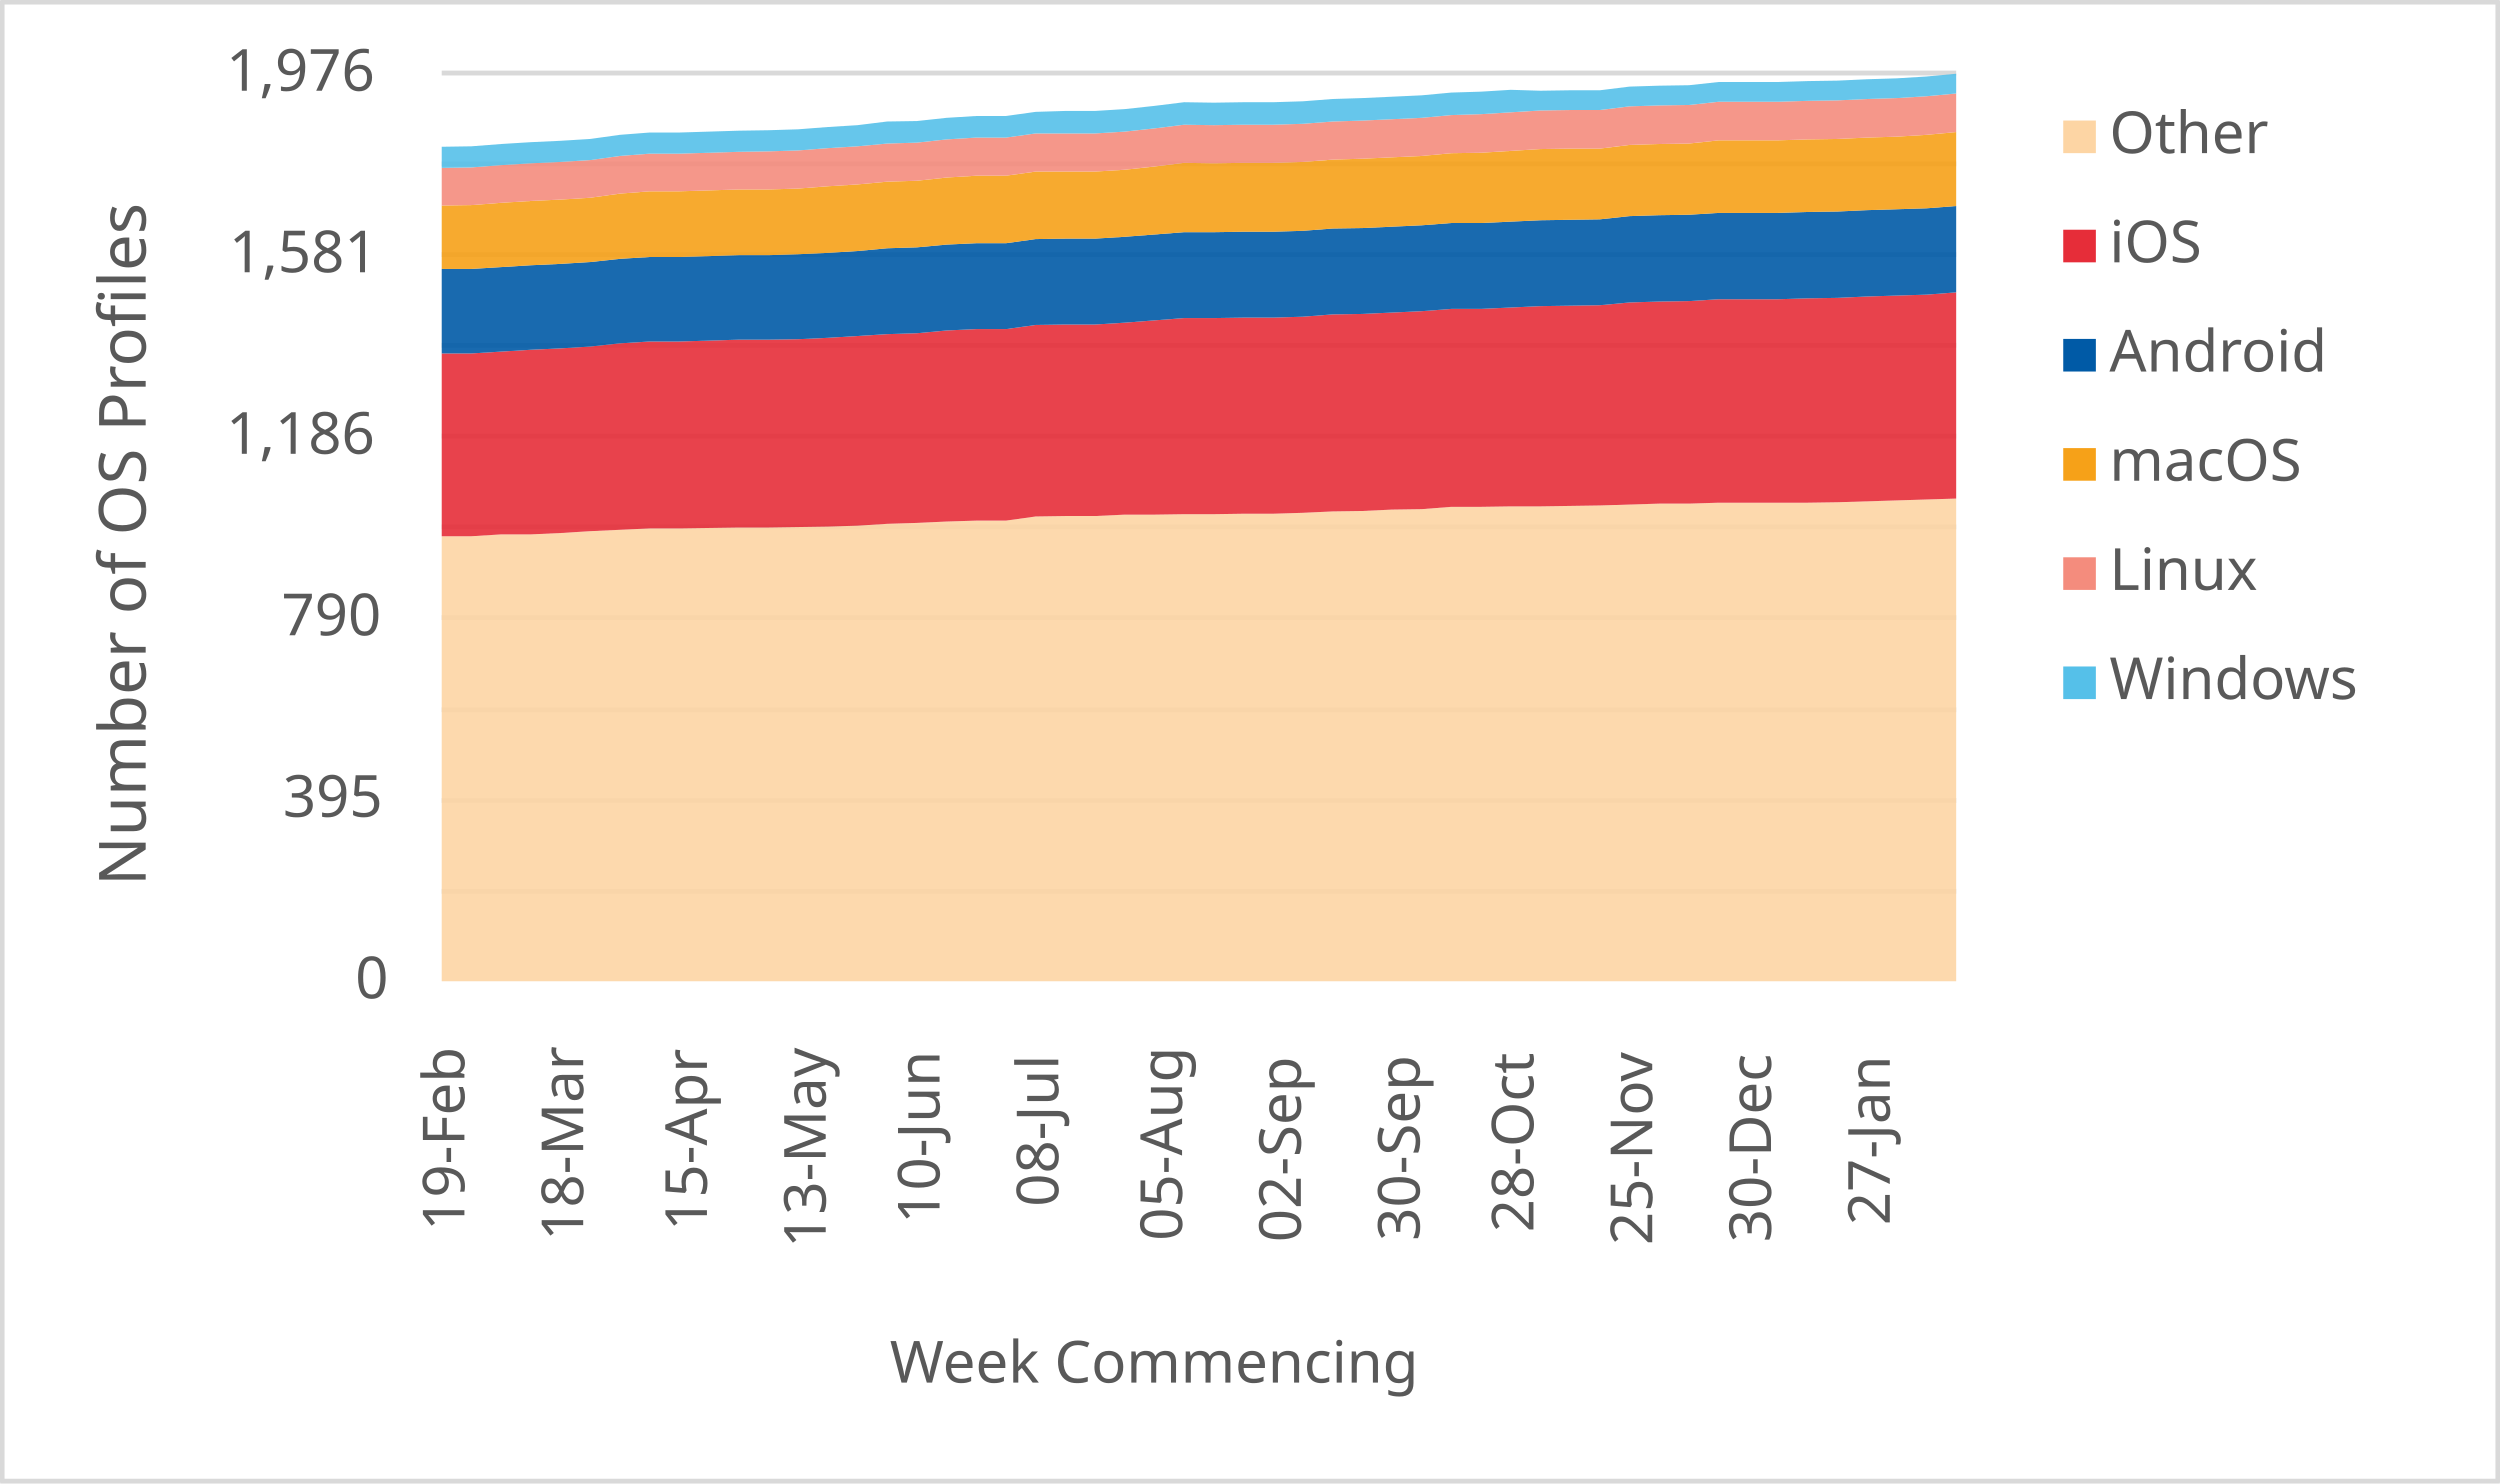
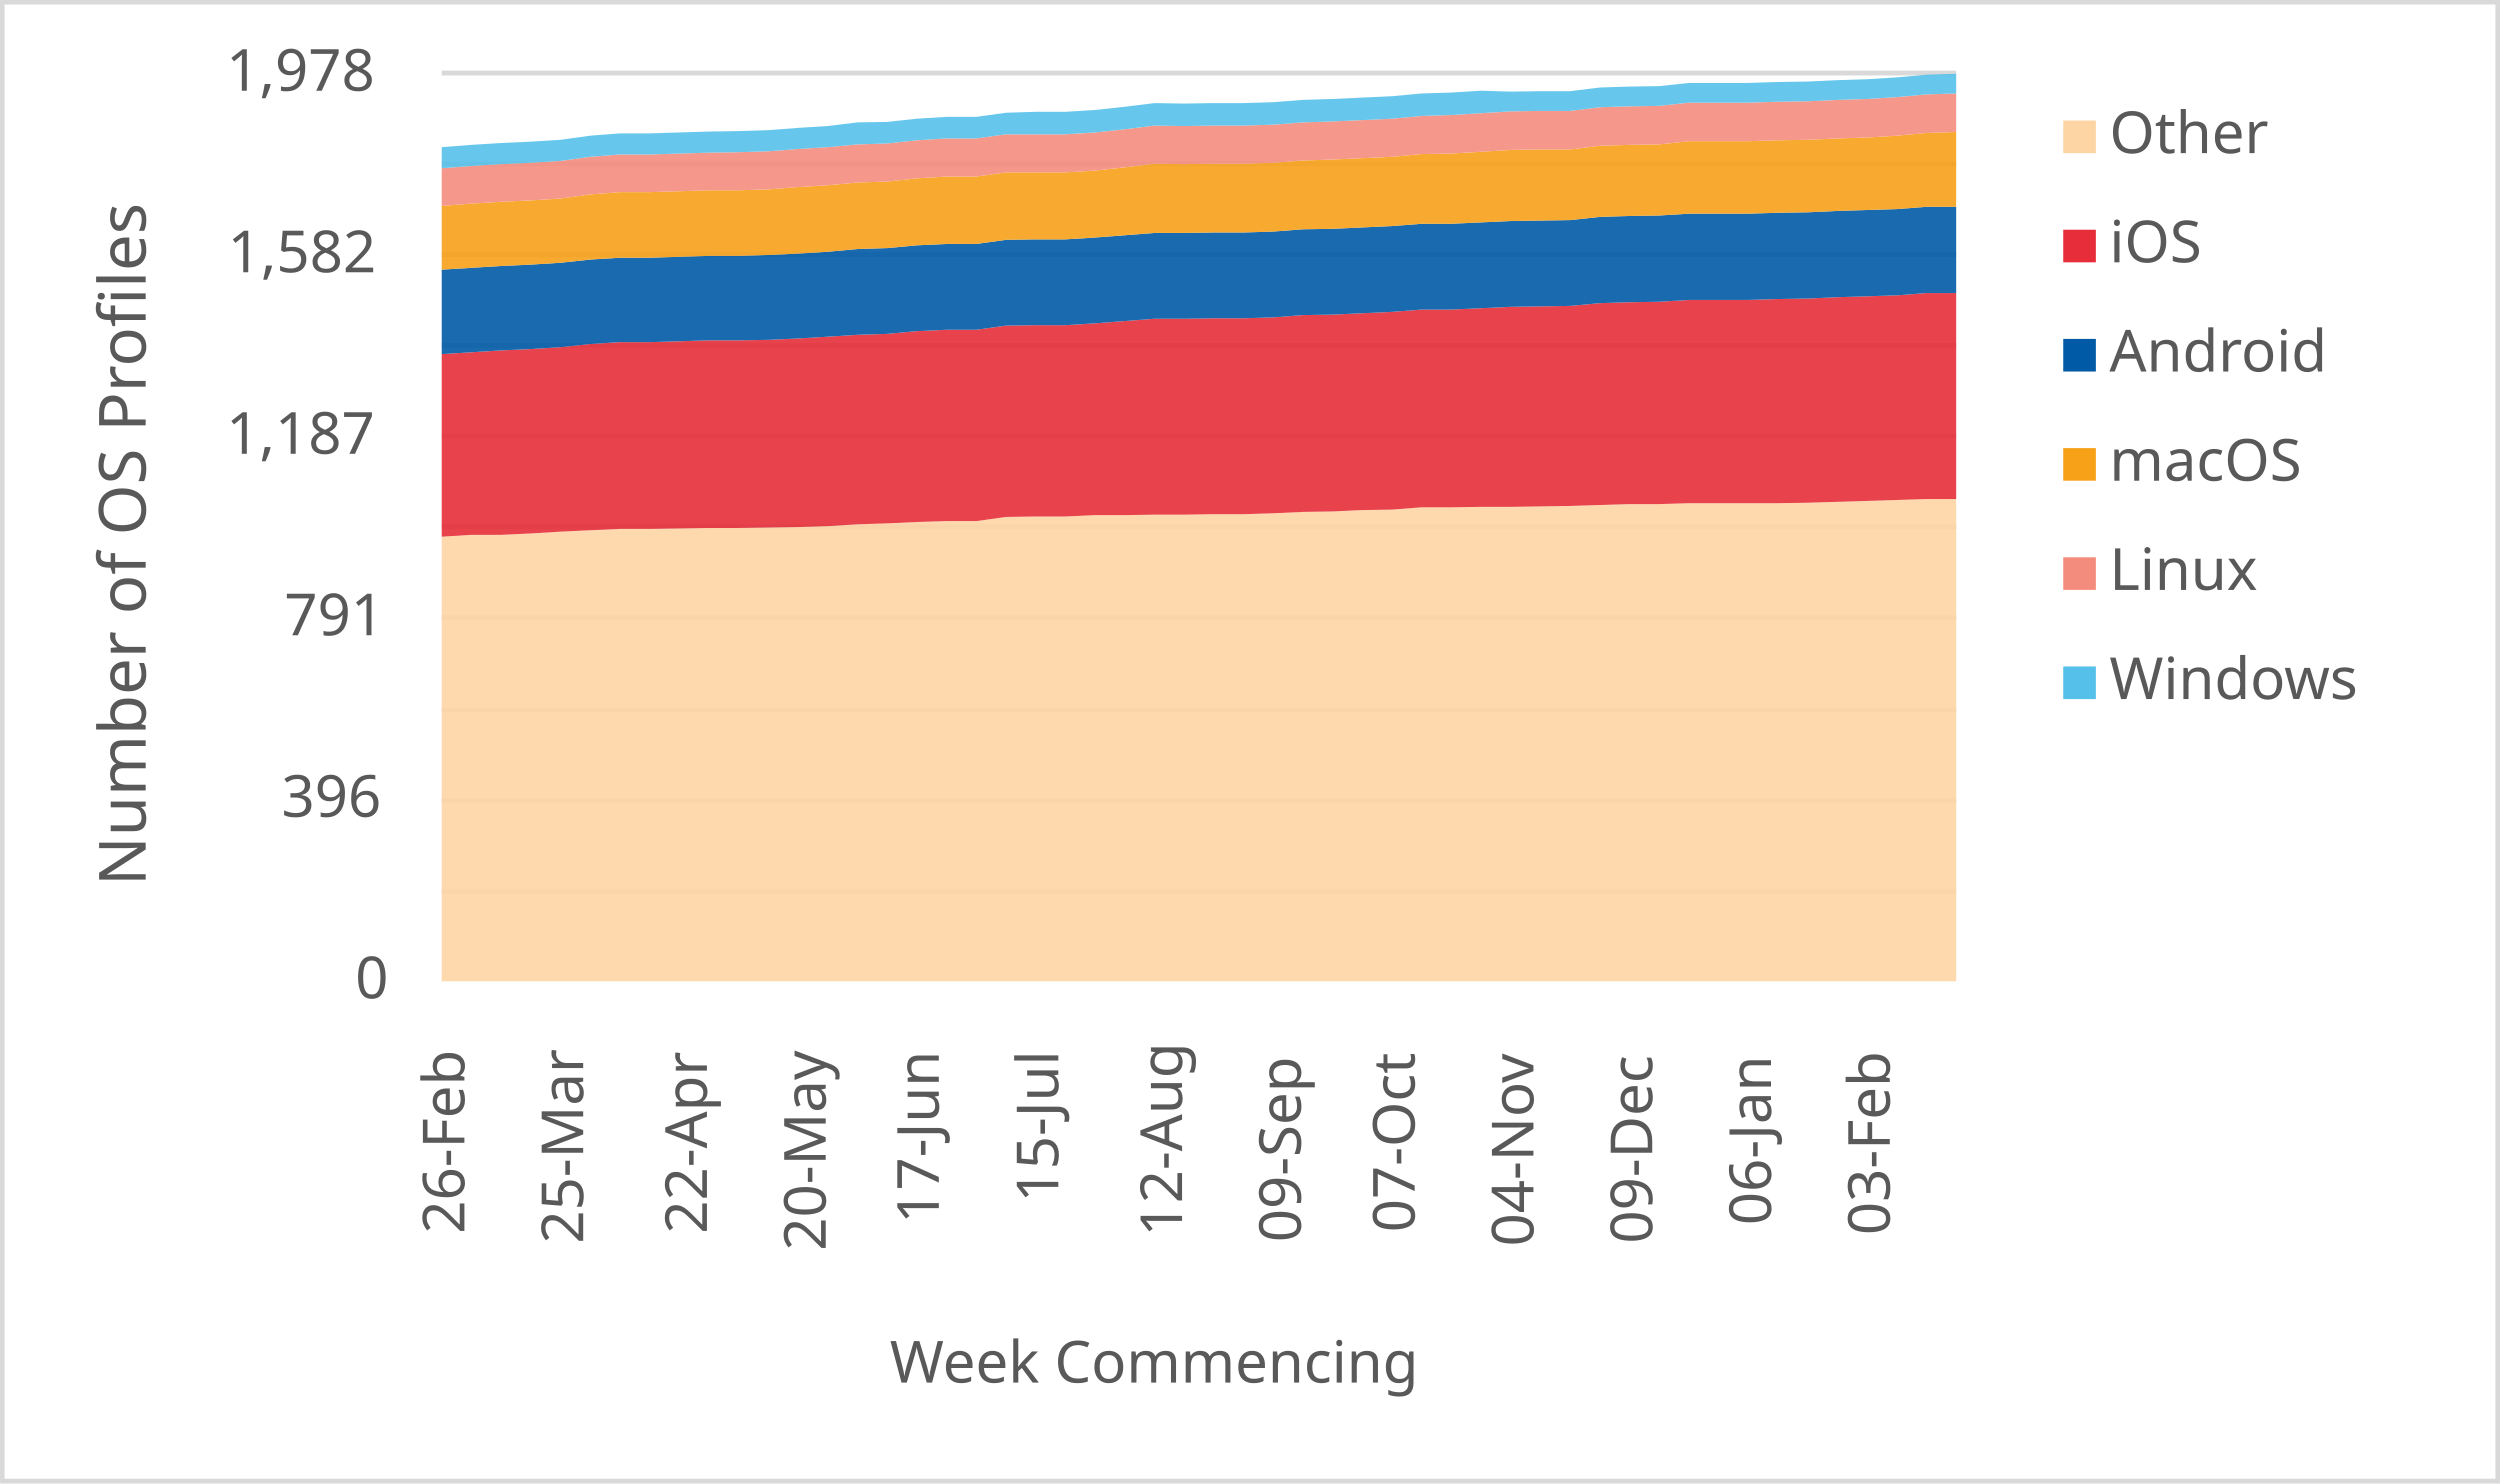
<svg xmlns="http://www.w3.org/2000/svg" width="1763" height="1046" xml:space="preserve" overflow="hidden">
  <defs>
    <clipPath id="clip0">
      <rect x="2917" y="346" width="1763" height="1046" />
    </clipPath>
  </defs>
  <g clip-path="url(#clip0)" transform="translate(-2917 -346)">
    <rect x="2918" y="347" width="1760" height="1043" fill="#FFFFFF" />
    <g>
      <path d="    M3228.5 974.532 4296.5 974.532    M3228.5 910.53 4296.5 910.53    M3228.5 846.528 4296.5 846.528    M3228.5 781.526 4296.5 781.526    M3228.5 717.524 4296.5 717.524    M3228.5 653.522 4296.5 653.522    M3228.5 589.52 4296.5 589.52    M3228.5 525.517 4296.5 525.517    M3228.5 461.515 4296.5 461.515    M3228.5 397.5 4296.5 397.5" stroke="#D9D9D9" stroke-width="3.438" stroke-linejoin="round" stroke-miterlimit="10" fill="none" />
    </g>
    <g>
      <path d="M 1038.5 4296.5 1038.5" stroke="#D9D9D9" stroke-width="3.438" stroke-linejoin="round" stroke-miterlimit="10" fill="none" fill-rule="evenodd" />
    </g>
    <g>
-       <text fill="#595959" font-family="Verdana,sans-serif" font-weight="400" font-size="41" transform="matrix(6.12323e-17 -1 1 6.12323e-17 3244.5 1214)">19-Feb</text>
+       <text fill="#595959" font-family="Verdana,sans-serif" font-weight="400" font-size="41" transform="matrix(6.12323e-17 -1 1 6.12323e-17 3244.5 1216)">26-Feb</text>
    </g>
    <g>
-       <text fill="#595959" font-family="Verdana,sans-serif" font-weight="400" font-size="41" transform="matrix(6.12323e-17 -1 1 6.12323e-17 3328.265 1221)">18-Mar</text>
+       <text fill="#595959" font-family="Verdana,sans-serif" font-weight="400" font-size="41" transform="matrix(6.12323e-17 -1 1 6.12323e-17 3328.265 1223)">25-Mar</text>
    </g>
    <g>
-       <text fill="#595959" font-family="Verdana,sans-serif" font-weight="400" font-size="41" transform="matrix(6.12323e-17 -1 1 6.12323e-17 3415.529 1214)">15-Apr</text>
+       <text fill="#595959" font-family="Verdana,sans-serif" font-weight="400" font-size="41" transform="matrix(6.12323e-17 -1 1 6.12323e-17 3415.529 1216)">22-Apr</text>
    </g>
    <g>
-       <text fill="#595959" font-family="Verdana,sans-serif" font-weight="400" font-size="41" transform="matrix(6.12323e-17 -1 1 6.12323e-17 3499.294 1226)">13-May</text>
+       <text fill="#595959" font-family="Verdana,sans-serif" font-weight="400" font-size="41" transform="matrix(6.12323e-17 -1 1 6.12323e-17 3499.294 1228)">20-May</text>
    </g>
    <g>
-       <text fill="#595959" font-family="Verdana,sans-serif" font-weight="400" font-size="41" transform="matrix(6.12323e-17 -1 1 6.12323e-17 3579.559 1209)">10-Jun</text>
+       <text fill="#595959" font-family="Verdana,sans-serif" font-weight="400" font-size="41" transform="matrix(6.12323e-17 -1 1 6.12323e-17 3579.059 1209)">17-Jun</text>
    </g>
    <g>
-       <text fill="#595959" font-family="Verdana,sans-serif" font-weight="400" font-size="41" transform="matrix(6.12323e-17 -1 1 6.12323e-17 3663.324 1197)">08-Jul</text>
+       <text fill="#595959" font-family="Verdana,sans-serif" font-weight="400" font-size="41" transform="matrix(6.12323e-17 -1 1 6.12323e-17 3663.324 1194)">15-Jul</text>
    </g>
    <g>
-       <text fill="#595959" font-family="Verdana,sans-serif" font-weight="400" font-size="41" transform="matrix(6.12323e-17 -1 1 6.12323e-17 3750.588 1221)">05-Aug</text>
+       <text fill="#595959" font-family="Verdana,sans-serif" font-weight="400" font-size="41" transform="matrix(6.12323e-17 -1 1 6.12323e-17 3750.588 1218)">12-Aug</text>
    </g>
    <g>
-       <text fill="#595959" font-family="Verdana,sans-serif" font-weight="400" font-size="41" transform="matrix(6.12323e-17 -1 1 6.12323e-17 3834.353 1222)">02-Sep</text>
+       <text fill="#595959" font-family="Verdana,sans-serif" font-weight="400" font-size="41" transform="matrix(6.12323e-17 -1 1 6.12323e-17 3834.353 1222)">09-Sep</text>
    </g>
    <g>
-       <text fill="#595959" font-family="Verdana,sans-serif" font-weight="400" font-size="41" transform="matrix(6.12323e-17 -1 1 6.12323e-17 3918.118 1221)">30-Sep</text>
+       <text fill="#595959" font-family="Verdana,sans-serif" font-weight="400" font-size="41" transform="matrix(6.12323e-17 -1 1 6.12323e-17 3914.618 1215)">07-Oct</text>
    </g>
    <g>
-       <text fill="#595959" font-family="Verdana,sans-serif" font-weight="400" font-size="41" transform="matrix(6.12323e-17 -1 1 6.12323e-17 3998.382 1215)">28-Oct</text>
+       <text fill="#595959" font-family="Verdana,sans-serif" font-weight="400" font-size="41" transform="matrix(6.12323e-17 -1 1 6.12323e-17 3998.382 1225)">04-Nov</text>
    </g>
    <g>
-       <text fill="#595959" font-family="Verdana,sans-serif" font-weight="400" font-size="41" transform="matrix(6.12323e-17 -1 1 6.12323e-17 4082.147 1224)">25-Nov</text>
+       <text fill="#595959" font-family="Verdana,sans-serif" font-weight="400" font-size="41" transform="matrix(6.12323e-17 -1 1 6.12323e-17 4082.147 1223)">09-Dec</text>
    </g>
    <g>
-       <text fill="#595959" font-family="Verdana,sans-serif" font-weight="400" font-size="41" transform="matrix(6.12323e-17 -1 1 6.12323e-17 4165.912 1222)">30-Dec</text>
+       <text fill="#595959" font-family="Verdana,sans-serif" font-weight="400" font-size="41" transform="matrix(6.12323e-17 -1 1 6.12323e-17 4165.912 1210)">06-Jan</text>
    </g>
    <g>
-       <text fill="#595959" font-family="Verdana,sans-serif" font-weight="400" font-size="41" transform="matrix(6.12323e-17 -1 1 6.12323e-17 4249.676 1210)">27-Jan</text>
+       <text fill="#595959" font-family="Verdana,sans-serif" font-weight="400" font-size="41" transform="matrix(6.12323e-17 -1 1 6.12323e-17 4249.676 1217)">03-Feb</text>
    </g>
    <g>
      <text fill="#595959" font-family="Verdana,sans-serif" font-weight="400" font-size="41" transform="matrix(1 0 0 1 3167.5 1050)">0</text>
    </g>
    <g>
-       <text fill="#595959" font-family="Verdana,sans-serif" font-weight="400" font-size="41" transform="matrix(1 0 0 1 3116.5 922)">395</text>
+       <text fill="#595959" font-family="Verdana,sans-serif" font-weight="400" font-size="41" transform="matrix(1 0 0 1 3115.5 922)">396</text>
    </g>
    <g>
-       <text fill="#595959" font-family="Verdana,sans-serif" font-weight="400" font-size="41" transform="matrix(1 0 0 1 3115.5 794)">790</text>
+       <text fill="#595959" font-family="Verdana,sans-serif" font-weight="400" font-size="41" transform="matrix(1 0 0 1 3117.5 794)">791</text>
    </g>
    <g>
-       <text fill="#595959" font-family="Verdana,sans-serif" font-weight="400" font-size="41" transform="matrix(1 0 0 1 3076.5 666)">1,186</text>
+       <text fill="#595959" font-family="Verdana,sans-serif" font-weight="400" font-size="41" transform="matrix(1 0 0 1 3076.5 666)">1,187</text>
    </g>
    <g>
-       <text fill="#595959" font-family="Verdana,sans-serif" font-weight="400" font-size="41" transform="matrix(1 0 0 1 3078.5 538)">1,581</text>
+       <text fill="#595959" font-family="Verdana,sans-serif" font-weight="400" font-size="41" transform="matrix(1 0 0 1 3077.5 538)">1,582</text>
    </g>
    <g>
-       <text fill="#595959" font-family="Verdana,sans-serif" font-weight="400" font-size="41" transform="matrix(1 0 0 1 3076.5 410)">1,976</text>
+       <text fill="#595959" font-family="Verdana,sans-serif" font-weight="400" font-size="41" transform="matrix(1 0 0 1 3076.5 410)">1,978</text>
    </g>
    <g>
      <text fill="#595959" font-family="Verdana,sans-serif" font-weight="400" font-size="41" transform="matrix(1 0 0 1 3544.5 1321)">Week Commencing</text>
    </g>
    <g>
      <text fill="#595959" font-family="Verdana,sans-serif" font-weight="400" font-size="46" transform="matrix(6.12323e-17 -1 1 6.12323e-17 3019.73 970.75)">Number of OS Profiles</text>
    </g>
    <rect x="2918.5" y="347.5" width="1760" height="1043" stroke="#D9D9D9" stroke-width="3.438" stroke-linejoin="round" stroke-miterlimit="10" fill="none" />
    <g>
-       <path d="M3228.5 1038 3249.441 1038 3270.382 1038 3291.324 1038 3312.265 1038 3333.206 1038 3354.147 1038 3375.088 1038 3396.029 1038 3416.971 1038 3437.912 1038 3458.853 1038 3479.794 1038 3500.735 1038 3521.676 1038 3542.618 1038 3563.559 1038 3584.5 1038 3605.441 1038 3626.382 1038 3647.324 1038 3668.265 1038 3689.206 1038 3710.147 1038 3731.088 1038 3752.029 1038 3772.971 1038 3793.912 1038 3814.853 1038 3835.794 1038 3856.735 1038 3877.676 1038 3898.618 1038 3919.559 1038 3940.5 1038 3961.441 1038 3982.382 1038 4003.324 1038 4024.265 1038 4045.206 1038 4066.147 1038 4087.088 1038 4108.029 1038 4128.971 1038 4149.912 1038 4170.853 1038 4191.794 1038 4212.735 1038 4233.676 1038 4254.618 1038 4275.559 1038 4296.5 1038 4296.5 697.595 4275.559 698.243 4254.618 698.891 4233.676 699.538 4212.735 700.186 4191.794 700.51 4170.853 700.51 4149.912 700.51 4128.971 700.51 4108.029 701.158 4087.088 701.158 4066.147 701.806 4045.206 702.453 4024.265 702.777 4003.324 703.101 3982.382 703.101 3961.441 703.425 3940.5 703.425 3919.559 705.045 3898.618 705.368 3877.676 706.34 3856.735 706.664 3835.794 707.636 3814.853 708.283 3793.912 708.283 3772.971 708.607 3752.029 708.607 3731.088 708.931 3710.147 708.931 3689.206 709.903 3668.265 709.903 3647.324 710.227 3626.382 713.142 3605.441 713.142 3584.5 713.789 3563.559 714.761 3542.618 715.409 3521.676 716.704 3500.735 717.352 3479.794 717.676 3458.853 718 3437.912 718 3416.971 718.324 3396.029 718.648 3375.088 718.648 3354.147 719.619 3333.206 720.591 3312.265 721.887 3291.324 722.858 3270.382 722.858 3249.441 724.154 3228.5 724.154 3228.5 1038Z" fill="#fdd5a4" opacity="0.9" />
+       <path d="M3228.5 1038 3249.441 1038 3270.382 1038 3291.324 1038 3312.265 1038 3333.206 1038 3354.147 1038 3375.088 1038 3396.029 1038 3416.971 1038 3437.912 1038 3458.853 1038 3479.794 1038 3500.735 1038 3521.676 1038 3542.618 1038 3563.559 1038 3584.5 1038 3605.441 1038 3626.382 1038 3647.324 1038 3668.265 1038 3689.206 1038 3710.147 1038 3731.088 1038 3752.029 1038 3772.971 1038 3793.912 1038 3814.853 1038 3835.794 1038 3856.735 1038 3877.676 1038 3898.618 1038 3919.559 1038 3940.5 1038 3961.441 1038 3982.382 1038 4003.324 1038 4024.265 1038 4045.206 1038 4066.147 1038 4087.088 1038 4108.029 1038 4128.971 1038 4149.912 1038 4170.853 1038 4191.794 1038 4212.735 1038 4233.676 1038 4254.618 1038 4275.559 1038 4296.5 1038 4296.5 697.939 4275.559 697.939 4254.618 698.586 4233.676 699.234 4212.735 699.881 4191.794 700.528 4170.853 700.851 4149.912 700.851 4128.971 700.851 4108.029 700.851 4087.088 701.498 4066.147 701.498 4045.206 702.146 4024.265 702.793 4003.324 703.116 3982.382 703.44 3961.441 703.44 3940.5 703.763 3919.559 703.763 3898.618 705.381 3877.676 705.705 3856.735 706.675 3835.794 706.999 3814.853 707.97 3793.912 708.617 3772.971 708.617 3752.029 708.94 3731.088 708.94 3710.147 709.264 3689.206 709.264 3668.265 710.235 3647.324 710.235 3626.382 710.558 3605.441 713.47 3584.5 713.47 3563.559 714.117 3542.618 715.088 3521.676 715.735 3500.735 717.029 3479.794 717.676 3458.853 718 3437.912 718.324 3416.971 718.324 3396.029 718.647 3375.088 718.971 3354.147 718.971 3333.206 719.941 3312.265 720.912 3291.324 722.206 3270.382 723.177 3249.441 723.177 3228.5 724.471 3228.5 1038Z" fill="#fdd5a4" opacity="0.9" />
    </g>
    <g>
-       <path d="M3228.5 724.154 3249.441 724.154 3270.382 722.858 3291.324 722.858 3312.265 721.887 3333.206 720.591 3354.147 719.619 3375.088 718.648 3396.029 718.648 3416.971 718.324 3437.912 718 3458.853 718 3479.794 717.676 3500.735 717.352 3521.676 716.704 3542.618 715.409 3563.559 714.761 3584.5 713.789 3605.441 713.142 3626.382 713.142 3647.324 710.227 3668.265 709.903 3689.206 709.903 3710.147 708.931 3731.088 708.931 3752.029 708.607 3772.971 708.607 3793.912 708.283 3814.853 708.283 3835.794 707.636 3856.735 706.664 3877.676 706.34 3898.618 705.368 3919.559 705.045 3940.5 703.425 3961.441 703.425 3982.382 703.101 4003.324 703.101 4024.265 702.777 4045.206 702.453 4066.147 701.806 4087.088 701.158 4108.029 701.158 4128.971 700.51 4149.912 700.51 4170.853 700.51 4191.794 700.51 4212.735 700.186 4233.676 699.538 4254.618 698.891 4275.559 698.243 4296.5 697.595 4296.5 552.17 4275.559 553.789 4254.618 554.437 4233.676 555.085 4212.735 556.057 4191.794 556.381 4170.853 557.028 4149.912 557.028 4128.971 557.028 4108.029 558.324 4087.088 558.648 4066.147 559.296 4045.206 561.239 4024.265 561.563 4003.324 561.887 3982.382 562.858 3961.441 563.83 3940.5 563.83 3919.559 565.449 3898.618 566.421 3877.676 567.393 3856.735 567.717 3835.794 569.336 3814.853 569.984 3793.912 569.984 3772.971 570.308 3752.029 570.308 3731.088 571.927 3710.147 573.547 3689.206 574.842 3668.265 574.842 3647.324 575.166 3626.382 578.081 3605.441 578.081 3584.5 579.053 3563.559 580.996 3542.618 581.644 3521.676 582.939 3500.735 584.235 3479.794 585.206 3458.853 585.53 3437.912 585.53 3416.971 586.178 3396.029 586.826 3375.088 586.826 3354.147 588.121 3333.206 590.389 3312.265 591.684 3291.324 592.656 3270.382 593.951 3249.441 595.247 3228.5 595.247 3228.5 724.154Z" fill="#e62d39" opacity="0.9" />
+       <path d="M3228.5 724.471 3249.441 723.177 3270.382 723.177 3291.324 722.206 3312.265 720.912 3333.206 719.941 3354.147 718.971 3375.088 718.971 3396.029 718.647 3416.971 718.324 3437.912 718.324 3458.853 718 3479.794 717.676 3500.735 717.029 3521.676 715.735 3542.618 715.088 3563.559 714.117 3584.5 713.47 3605.441 713.47 3626.382 710.558 3647.324 710.235 3668.265 710.235 3689.206 709.264 3710.147 709.264 3731.088 708.94 3752.029 708.94 3772.971 708.617 3793.912 708.617 3814.853 707.97 3835.794 706.999 3856.735 706.675 3877.676 705.705 3898.618 705.381 3919.559 703.763 3940.5 703.763 3961.441 703.44 3982.382 703.44 4003.324 703.116 4024.265 702.793 4045.206 702.146 4066.147 701.498 4087.088 701.498 4108.029 700.851 4128.971 700.851 4149.912 700.851 4170.853 700.851 4191.794 700.528 4212.735 699.881 4233.676 699.234 4254.618 698.586 4275.559 697.939 4296.5 697.939 4296.5 552.661 4275.559 552.661 4254.618 554.279 4233.676 554.926 4212.735 555.573 4191.794 556.544 4170.853 556.868 4149.912 557.515 4128.971 557.515 4108.029 557.515 4087.088 558.809 4066.147 559.132 4045.206 559.78 4024.265 561.721 4003.324 562.044 3982.382 562.368 3961.441 563.339 3940.5 564.309 3919.559 564.309 3898.618 565.927 3877.676 566.898 3856.735 567.869 3835.794 568.192 3814.853 569.81 3793.912 570.457 3772.971 570.457 3752.029 570.781 3731.088 570.781 3710.147 572.398 3689.206 574.016 3668.265 575.31 3647.324 575.31 3626.382 575.634 3605.441 578.546 3584.5 578.546 3563.559 579.517 3542.618 581.458 3521.676 582.105 3500.735 583.399 3479.794 584.694 3458.853 585.664 3437.912 585.988 3416.971 585.988 3396.029 586.635 3375.088 587.282 3354.147 587.282 3333.206 588.576 3312.265 590.841 3291.324 592.135 3270.382 593.106 3249.441 594.4 3228.5 595.695 3228.5 724.471Z" fill="#e62d39" opacity="0.9" />
    </g>
    <g>
-       <path d="M3228.5 595.247 3249.441 595.247 3270.382 593.951 3291.324 592.656 3312.265 591.684 3333.206 590.389 3354.147 588.121 3375.088 586.826 3396.029 586.826 3416.971 586.178 3437.912 585.53 3458.853 585.53 3479.794 585.206 3500.735 584.235 3521.676 582.939 3542.618 581.644 3563.559 580.996 3584.5 579.053 3605.441 578.081 3626.382 578.081 3647.324 575.166 3668.265 574.842 3689.206 574.842 3710.147 573.547 3731.088 571.927 3752.029 570.308 3772.971 570.308 3793.912 569.984 3814.853 569.984 3835.794 569.336 3856.735 567.717 3877.676 567.393 3898.618 566.421 3919.559 565.449 3940.5 563.83 3961.441 563.83 3982.382 562.858 4003.324 561.887 4024.265 561.563 4045.206 561.239 4066.147 559.296 4087.088 558.648 4108.029 558.324 4128.971 557.028 4149.912 557.028 4170.853 557.028 4191.794 556.381 4212.735 556.057 4233.676 555.085 4254.618 554.437 4275.559 553.789 4296.5 552.17 4296.5 491.279 4275.559 492.899 4254.618 493.547 4233.676 494.194 4212.735 495.166 4191.794 495.49 4170.853 496.138 4149.912 496.138 4128.971 496.138 4108.029 497.433 4087.088 497.757 4066.147 498.405 4045.206 500.672 4024.265 500.996 4003.324 501.32 3982.382 502.291 3961.441 503.263 3940.5 503.263 3919.559 504.883 3898.618 505.854 3877.676 506.826 3856.735 507.15 3835.794 508.769 3814.853 509.417 3793.912 509.417 3772.971 509.741 3752.029 509.741 3731.088 511.36 3710.147 512.98 3689.206 514.275 3668.265 514.275 3647.324 514.599 3626.382 517.514 3605.441 517.514 3584.5 518.486 3563.559 520.429 3542.618 521.077 3521.676 523.02 3500.735 524.316 3479.794 525.287 3458.853 525.935 3437.912 525.935 3416.971 526.583 3396.029 527.231 3375.088 527.231 3354.147 528.526 3333.206 530.794 3312.265 532.089 3291.324 533.061 3270.382 534.356 3249.441 535.652 3228.5 535.652 3228.5 595.247Z" fill="#005aa6" opacity="0.9" />
+       <path d="M3228.5 595.695 3249.441 594.4 3270.382 593.106 3291.324 592.135 3312.265 590.841 3333.206 588.576 3354.147 587.282 3375.088 587.282 3396.029 586.635 3416.971 585.988 3437.912 585.988 3458.853 585.664 3479.794 584.694 3500.735 583.399 3521.676 582.105 3542.618 581.458 3563.559 579.517 3584.5 578.546 3605.441 578.546 3626.382 575.634 3647.324 575.31 3668.265 575.31 3689.206 574.016 3710.147 572.398 3731.088 570.781 3752.029 570.781 3772.971 570.457 3793.912 570.457 3814.853 569.81 3835.794 568.192 3856.735 567.869 3877.676 566.898 3898.618 565.927 3919.559 564.309 3940.5 564.309 3961.441 563.339 3982.382 562.368 4003.324 562.044 4024.265 561.721 4045.206 559.78 4066.147 559.132 4087.088 558.809 4108.029 557.515 4128.971 557.515 4149.912 557.515 4170.853 556.868 4191.794 556.544 4212.735 555.573 4233.676 554.926 4254.618 554.279 4275.559 552.661 4296.5 552.661 4296.5 491.832 4275.559 491.832 4254.618 493.45 4233.676 494.097 4212.735 494.744 4191.794 495.715 4170.853 496.038 4149.912 496.686 4128.971 496.686 4108.029 496.686 4087.088 497.98 4066.147 498.303 4045.206 498.95 4024.265 501.215 4003.324 501.539 3982.382 501.862 3961.441 502.833 3940.5 503.804 3919.559 503.804 3898.618 505.422 3877.676 506.392 3856.735 507.363 3835.794 507.687 3814.853 509.304 3793.912 509.951 3772.971 509.951 3752.029 510.275 3731.088 510.275 3710.147 511.893 3689.206 513.511 3668.265 514.805 3647.324 514.805 3626.382 515.128 3605.441 518.04 3584.5 518.04 3563.559 519.011 3542.618 520.952 3521.676 521.6 3500.735 523.541 3479.794 524.835 3458.853 525.806 3437.912 526.453 3416.971 526.453 3396.029 527.1 3375.088 527.747 3354.147 527.747 3333.206 529.041 3312.265 531.306 3291.324 532.601 3270.382 533.571 3249.441 534.866 3228.5 536.16 3228.5 595.695Z" fill="#005aa6" opacity="0.9" />
    </g>
    <g>
-       <path d="M3228.5 535.652 3249.441 535.652 3270.382 534.356 3291.324 533.061 3312.265 532.089 3333.206 530.794 3354.147 528.526 3375.088 527.231 3396.029 527.231 3416.971 526.583 3437.912 525.935 3458.853 525.935 3479.794 525.287 3500.735 524.316 3521.676 523.02 3542.618 521.077 3563.559 520.429 3584.5 518.486 3605.441 517.514 3626.382 517.514 3647.324 514.599 3668.265 514.275 3689.206 514.275 3710.147 512.98 3731.088 511.36 3752.029 509.741 3772.971 509.741 3793.912 509.417 3814.853 509.417 3835.794 508.769 3856.735 507.15 3877.676 506.826 3898.618 505.854 3919.559 504.883 3940.5 503.263 3961.441 503.263 3982.382 502.291 4003.324 501.32 4024.265 500.996 4045.206 500.672 4066.147 498.405 4087.088 497.757 4108.029 497.433 4128.971 496.138 4149.912 496.138 4170.853 496.138 4191.794 495.49 4212.735 495.166 4233.676 494.194 4254.618 493.547 4275.559 492.899 4296.5 491.279 4296.5 439.134 4275.559 441.077 4254.618 442.372 4233.676 443.02 4212.735 443.992 4191.794 444.316 4170.853 444.964 4149.912 444.964 4128.971 444.964 4108.029 447.231 4087.088 447.555 4066.147 448.202 4045.206 450.794 4024.265 450.794 4003.324 451.117 3982.382 452.413 3961.441 453.709 3940.5 454.032 3919.559 455.976 3898.618 456.947 3877.676 457.919 3856.735 458.567 3835.794 460.186 3814.853 460.834 3793.912 460.834 3772.971 461.158 3752.029 460.834 3731.088 463.425 3710.147 465.692 3689.206 466.988 3668.265 466.988 3647.324 466.988 3626.382 469.903 3605.441 469.903 3584.5 471.198 3563.559 473.466 3542.618 474.113 3521.676 476.057 3500.735 477.352 3479.794 478.972 3458.853 479.619 3437.912 479.619 3416.971 480.267 3396.029 480.915 3375.088 480.915 3354.147 482.534 3333.206 485.449 3312.265 486.745 3291.324 487.717 3270.382 489.012 3249.441 490.632 3228.5 490.955 3228.5 535.652Z" fill="#f6a118" opacity="0.9" />
+       <path d="M3228.5 536.16 3249.441 534.866 3270.382 533.571 3291.324 532.601 3312.265 531.306 3333.206 529.041 3354.147 527.747 3375.088 527.747 3396.029 527.1 3416.971 526.453 3437.912 526.453 3458.853 525.806 3479.794 524.835 3500.735 523.541 3521.676 521.6 3542.618 520.952 3563.559 519.011 3584.5 518.04 3605.441 518.04 3626.382 515.128 3647.324 514.805 3668.265 514.805 3689.206 513.511 3710.147 511.893 3731.088 510.275 3752.029 510.275 3772.971 509.951 3793.912 509.951 3814.853 509.304 3835.794 507.687 3856.735 507.363 3877.676 506.392 3898.618 505.422 3919.559 503.804 3940.5 503.804 3961.441 502.833 3982.382 501.862 4003.324 501.539 4024.265 501.215 4045.206 498.95 4066.147 498.303 4087.088 497.98 4108.029 496.686 4128.971 496.686 4149.912 496.686 4170.853 496.038 4191.794 495.715 4212.735 494.744 4233.676 494.097 4254.618 493.45 4275.559 491.832 4296.5 491.832 4296.5 439.092 4275.559 439.739 4254.618 441.68 4233.676 442.975 4212.735 443.622 4191.794 444.593 4170.853 444.916 4149.912 445.563 4128.971 445.563 4108.029 445.563 4087.088 447.828 4066.147 448.152 4045.206 448.799 4024.265 451.387 4003.324 451.387 3982.382 451.711 3961.441 453.005 3940.5 454.299 3919.559 454.623 3898.618 456.564 3877.676 457.535 3856.735 458.506 3835.794 459.153 3814.853 460.77 3793.912 461.418 3772.971 461.418 3752.029 461.741 3731.088 461.418 3710.147 464.006 3689.206 466.271 3668.265 467.565 3647.324 467.565 3626.382 467.565 3605.441 470.477 3584.5 470.477 3563.559 471.771 3542.618 474.036 3521.676 474.684 3500.735 476.625 3479.794 477.919 3458.853 479.537 3437.912 480.184 3416.971 480.184 3396.029 480.831 3375.088 481.478 3354.147 481.478 3333.206 483.096 3312.265 486.008 3291.324 487.302 3270.382 488.273 3249.441 489.567 3228.5 491.185 3228.5 536.16Z" fill="#f6a118" opacity="0.9" />
    </g>
    <g>
-       <path d="M3228.5 490.955 3249.441 490.632 3270.382 489.012 3291.324 487.717 3312.265 486.745 3333.206 485.449 3354.147 482.534 3375.088 480.915 3396.029 480.915 3416.971 480.267 3437.912 479.619 3458.853 479.619 3479.794 478.972 3500.735 477.352 3521.676 476.057 3542.618 474.113 3563.559 473.466 3584.5 471.198 3605.441 469.903 3626.382 469.903 3647.324 466.988 3668.265 466.988 3689.206 466.988 3710.147 465.692 3731.088 463.425 3752.029 460.834 3772.971 461.158 3793.912 460.834 3814.853 460.834 3835.794 460.186 3856.735 458.567 3877.676 457.919 3898.618 456.947 3919.559 455.976 3940.5 454.032 3961.441 453.709 3982.382 452.413 4003.324 451.117 4024.265 450.794 4045.206 450.794 4066.147 448.202 4087.088 447.555 4108.029 447.231 4128.971 444.964 4149.912 444.964 4170.853 444.964 4191.794 444.316 4212.735 443.992 4233.676 443.02 4254.618 442.372 4275.559 441.077 4296.5 439.134 4296.5 411.927 4275.559 413.87 4254.618 415.166 4233.676 415.814 4212.735 416.785 4191.794 417.109 4170.853 417.757 4149.912 417.757 4128.971 417.757 4108.029 420.024 4087.088 420.348 4066.147 420.996 4045.206 423.587 4024.265 423.587 4003.324 423.911 3982.382 425.206 3961.441 426.502 3940.5 427.15 3919.559 429.093 3898.618 430.065 3877.676 431.036 3856.735 431.684 3835.794 433.304 3814.853 433.951 3793.912 433.951 3772.971 434.275 3752.029 433.951 3731.088 436.543 3710.147 438.81 3689.206 440.105 3668.265 440.105 3647.324 440.105 3626.382 443.02 3605.441 443.02 3584.5 444.316 3563.559 446.583 3542.618 447.231 3521.676 449.174 3500.735 450.47 3479.794 452.089 3458.853 452.737 3437.912 453.061 3416.971 453.709 3396.029 454.356 3375.088 454.356 3354.147 455.976 3333.206 458.891 3312.265 460.186 3291.324 461.158 3270.382 462.453 3249.441 464.073 3228.5 464.397 3228.5 490.955Z" fill="#f48c7d" opacity="0.9" />
+       <path d="M3228.5 491.185 3249.441 489.567 3270.382 488.273 3291.324 487.302 3312.265 486.008 3333.206 483.096 3354.147 481.478 3375.088 481.478 3396.029 480.831 3416.971 480.184 3437.912 480.184 3458.853 479.537 3479.794 477.919 3500.735 476.625 3521.676 474.684 3542.618 474.036 3563.559 471.771 3584.5 470.477 3605.441 470.477 3626.382 467.565 3647.324 467.565 3668.265 467.565 3689.206 466.271 3710.147 464.006 3731.088 461.418 3752.029 461.741 3772.971 461.418 3793.912 461.418 3814.853 460.77 3835.794 459.153 3856.735 458.506 3877.676 457.535 3898.618 456.564 3919.559 454.623 3940.5 454.299 3961.441 453.005 3982.382 451.711 4003.324 451.387 4024.265 451.387 4045.206 448.799 4066.147 448.152 4087.088 447.828 4108.029 445.563 4128.971 445.563 4149.912 445.563 4170.853 444.916 4191.794 444.593 4212.735 443.622 4233.676 442.975 4254.618 441.68 4275.559 439.739 4296.5 439.092 4296.5 411.913 4275.559 412.56 4254.618 414.502 4233.676 415.796 4212.735 416.443 4191.794 417.414 4170.853 417.737 4149.912 418.384 4128.971 418.384 4108.029 418.384 4087.088 420.649 4066.147 420.973 4045.206 421.62 4024.265 424.208 4003.324 424.208 3982.382 424.532 3961.441 425.826 3940.5 427.12 3919.559 427.767 3898.618 429.709 3877.676 430.679 3856.735 431.65 3835.794 432.297 3814.853 433.915 3793.912 434.562 3772.971 434.562 3752.029 434.886 3731.088 434.562 3710.147 437.151 3689.206 439.416 3668.265 440.71 3647.324 440.71 3626.382 440.71 3605.441 443.622 3584.5 443.622 3563.559 444.916 3542.618 447.181 3521.676 447.828 3500.735 449.769 3479.794 451.064 3458.853 452.681 3437.912 453.329 3416.971 453.652 3396.029 454.299 3375.088 454.946 3354.147 454.946 3333.206 456.564 3312.265 459.476 3291.324 460.77 3270.382 461.741 3249.441 463.035 3228.5 464.653 3228.5 491.185Z" fill="#f48c7d" opacity="0.9" />
    </g>
    <g>
-       <path d="M3228.5 464.397 3249.441 464.073 3270.382 462.453 3291.324 461.158 3312.265 460.186 3333.206 458.891 3354.147 455.976 3375.088 454.356 3396.029 454.356 3416.971 453.709 3437.912 453.061 3458.853 452.737 3479.794 452.089 3500.735 450.47 3521.676 449.174 3542.618 447.231 3563.559 446.583 3584.5 444.316 3605.441 443.02 3626.382 443.02 3647.324 440.105 3668.265 440.105 3689.206 440.105 3710.147 438.81 3731.088 436.543 3752.029 433.951 3772.971 434.275 3793.912 433.951 3814.853 433.951 3835.794 433.304 3856.735 431.684 3877.676 431.036 3898.618 430.065 3919.559 429.093 3940.5 427.15 3961.441 426.502 3982.382 425.206 4003.324 423.911 4024.265 423.587 4045.206 423.587 4066.147 420.996 4087.088 420.348 4108.029 420.024 4128.971 417.757 4149.912 417.757 4170.853 417.757 4191.794 417.109 4212.735 416.785 4233.676 415.814 4254.618 415.166 4275.559 413.87 4296.5 411.927 4296.5 398 4275.559 399.943 4254.618 401.239 4233.676 401.887 4212.735 402.858 4191.794 403.182 4170.853 403.83 4149.912 403.83 4128.971 403.83 4108.029 406.097 4087.088 406.421 4066.147 407.069 4045.206 409.66 4024.265 409.66 4003.324 409.984 3982.382 409.336 3961.441 410.632 3940.5 411.279 3919.559 413.223 3898.618 414.194 3877.676 415.166 3856.735 415.814 3835.794 417.433 3814.853 418.081 3793.912 418.081 3772.971 418.405 3752.029 418.081 3731.088 420.672 3710.147 422.939 3689.206 424.235 3668.265 424.235 3647.324 424.883 3626.382 427.798 3605.441 427.798 3584.5 429.093 3563.559 431.36 3542.618 431.684 3521.676 434.275 3500.735 435.571 3479.794 437.19 3458.853 437.838 3437.912 438.162 3416.971 438.81 3396.029 439.457 3375.088 439.457 3354.147 441.077 3333.206 443.992 3312.265 445.287 3291.324 446.259 3270.382 447.555 3249.441 449.174 3228.5 449.498 3228.5 464.397Z" fill="#55c0e9" opacity="0.9" />
+       <path d="M3228.5 464.653 3249.441 463.035 3270.382 461.741 3291.324 460.77 3312.265 459.476 3333.206 456.564 3354.147 454.946 3375.088 454.946 3396.029 454.299 3416.971 453.652 3437.912 453.329 3458.853 452.681 3479.794 451.064 3500.735 449.769 3521.676 447.828 3542.618 447.181 3563.559 444.916 3584.5 443.622 3605.441 443.622 3626.382 440.71 3647.324 440.71 3668.265 440.71 3689.206 439.416 3710.147 437.151 3731.088 434.562 3752.029 434.886 3772.971 434.562 3793.912 434.562 3814.853 433.915 3835.794 432.297 3856.735 431.65 3877.676 430.679 3898.618 429.709 3919.559 427.767 3940.5 427.12 3961.441 425.826 3982.382 424.532 4003.324 424.208 4024.265 424.208 4045.206 421.62 4066.147 420.973 4087.088 420.649 4108.029 418.384 4128.971 418.384 4149.912 418.384 4170.853 417.737 4191.794 417.414 4212.735 416.443 4233.676 415.796 4254.618 414.502 4275.559 412.56 4296.5 411.913 4296.5 398 4275.559 398.647 4254.618 400.588 4233.676 401.883 4212.735 402.53 4191.794 403.501 4170.853 403.824 4149.912 404.471 4128.971 404.471 4108.029 404.471 4087.088 406.736 4066.147 407.06 4045.206 407.707 4024.265 410.295 4003.324 410.295 3982.382 410.619 3961.441 409.972 3940.5 411.266 3919.559 411.913 3898.618 413.854 3877.676 414.825 3856.735 415.796 3835.794 416.443 3814.853 418.061 3793.912 418.708 3772.971 418.708 3752.029 419.031 3731.088 418.708 3710.147 421.296 3689.206 423.561 3668.265 424.855 3647.324 424.855 3626.382 425.503 3605.441 428.415 3584.5 428.415 3563.559 429.709 3542.618 431.974 3521.676 432.297 3500.735 434.886 3479.794 436.18 3458.853 437.798 3437.912 438.445 3416.971 438.768 3396.029 439.416 3375.088 440.063 3354.147 440.063 3333.206 441.68 3312.265 444.593 3291.324 445.887 3270.382 446.857 3249.441 448.152 3228.5 449.769 3228.5 464.653Z" fill="#55c0e9" opacity="0.9" />
    </g>
    <g>
      <rect x="4372" y="431" width="23" height="23" fill="#fdd5a4" />
    </g>
    <g>
      <text fill="#595959" font-family="Verdana,sans-serif" font-weight="400" font-size="41" transform="matrix(1 0 0 1 4404.56 454)">Other</text>
    </g>
    <g>
      <rect x="4372" y="508" width="23" height="23" fill="#e62d39" />
    </g>
    <g>
      <text fill="#595959" font-family="Verdana,sans-serif" font-weight="400" font-size="41" transform="matrix(1 0 0 1 4404.56 531)">iOS</text>
    </g>
    <g>
      <rect x="4372" y="585" width="23" height="23" fill="#005aa6" />
    </g>
    <g>
      <text fill="#595959" font-family="Verdana,sans-serif" font-weight="400" font-size="41" transform="matrix(1 0 0 1 4404.56 608)">Android</text>
    </g>
    <g>
      <rect x="4372" y="662" width="23" height="23" fill="#f6a118" />
    </g>
    <g>
      <text fill="#595959" font-family="Verdana,sans-serif" font-weight="400" font-size="41" transform="matrix(1 0 0 1 4404.56 685)">macOS</text>
    </g>
    <g>
      <rect x="4372" y="739" width="23" height="23" fill="#f48c7d" />
    </g>
    <g>
      <text fill="#595959" font-family="Verdana,sans-serif" font-weight="400" font-size="41" transform="matrix(1 0 0 1 4404.56 762)">Linux</text>
    </g>
    <g>
      <rect x="4372" y="816" width="23" height="23" fill="#55c0e9" />
    </g>
    <g>
      <text fill="#595959" font-family="Verdana,sans-serif" font-weight="400" font-size="41" transform="matrix(1 0 0 1 4404.56 839)">Windows</text>
    </g>
  </g>
</svg>
